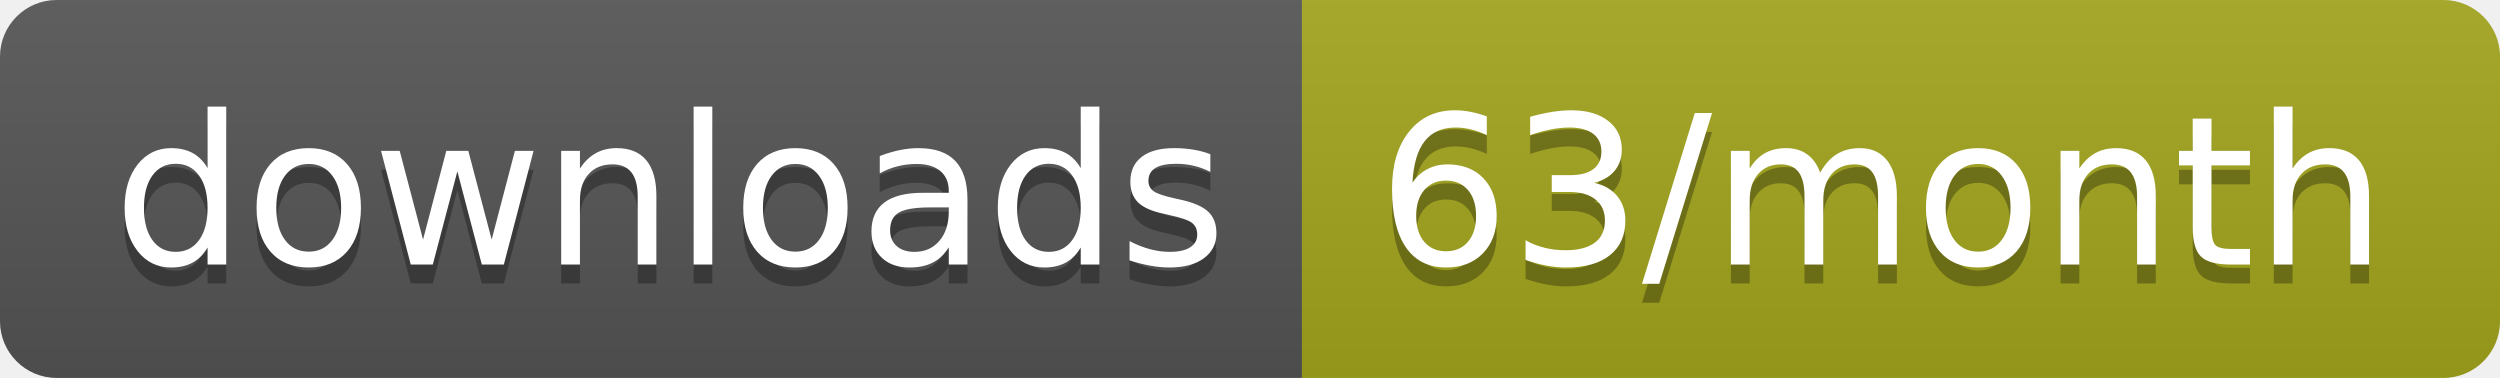
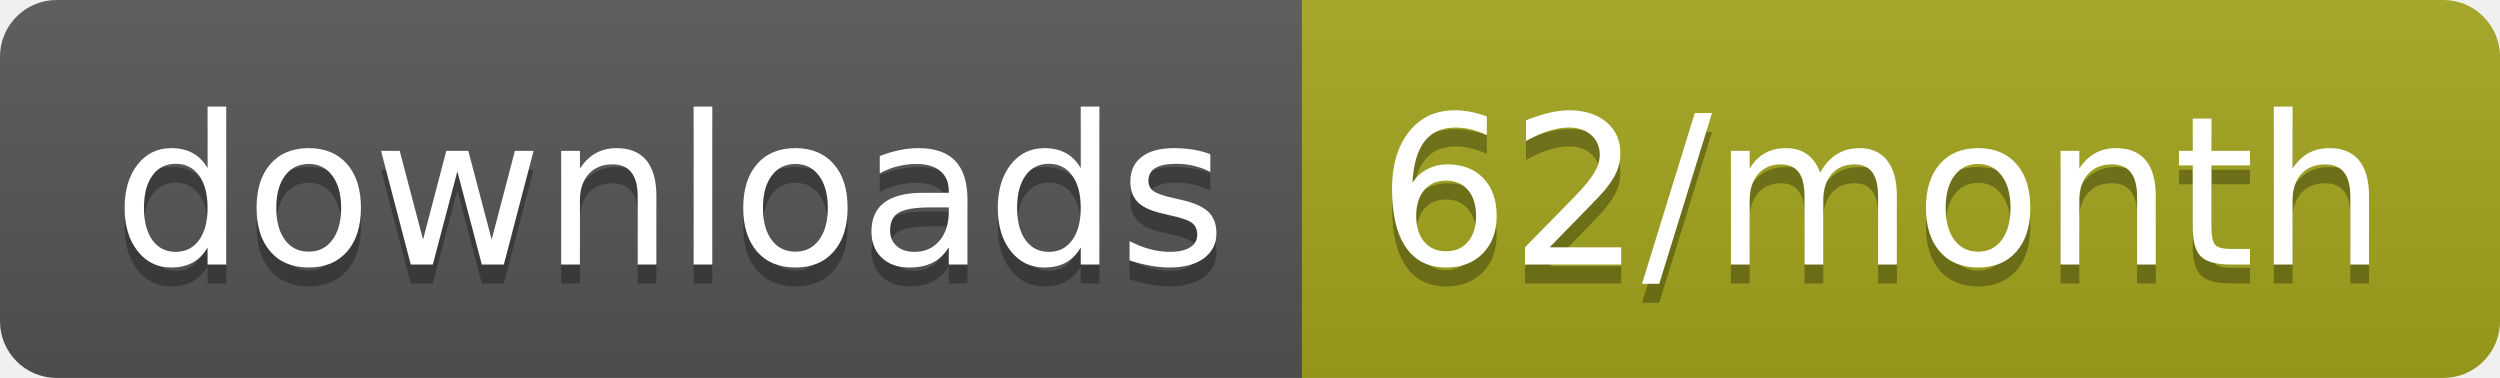
<svg xmlns="http://www.w3.org/2000/svg" width="132.3" height="20">
  <linearGradient id="smooth" x2="0" y2="100%">
    <stop offset="0" stop-color="#bbb" stop-opacity=".1" />
    <stop offset="1" stop-opacity=".1" />
  </linearGradient>
  <clipPath id="round">
    <rect width="132.3" height="20" rx="3" fill="#fff" />
  </clipPath>
  <g clip-path="url(#round)">
    <rect width="68.9" height="20" fill="#555" />
    <rect x="68.9" width="63.4" height="20" fill="#a4a61d" />
    <rect width="132.3" height="20" fill="url(#smooth)" />
  </g>
  <g fill="#fff" text-anchor="middle" font-family="DejaVu Sans,Verdana,Geneva,sans-serif" font-size="110">
    <text x="354.5" y="150" fill="#010101" fill-opacity=".3" transform="scale(0.1)" textLength="589.0" lengthAdjust="spacing">downloads</text>
    <text x="354.5" y="140" transform="scale(0.1)" textLength="589.0" lengthAdjust="spacing">downloads</text>
-     <text x="996" y="150" fill="#010101" fill-opacity=".3" transform="scale(0.1)" textLength="534.0" lengthAdjust="spacing">63/month</text>
-     <text x="996" y="140" transform="scale(0.1)" textLength="534.0" lengthAdjust="spacing">63/month</text>
+     <text x="996" y="150" fill="#010101" fill-opacity=".3" transform="scale(0.1)" textLength="534.0" lengthAdjust="spacing">62/month</text>
+     <text x="996" y="140" transform="scale(0.1)" textLength="534.0" lengthAdjust="spacing">62/month</text>
  </g>
</svg>
